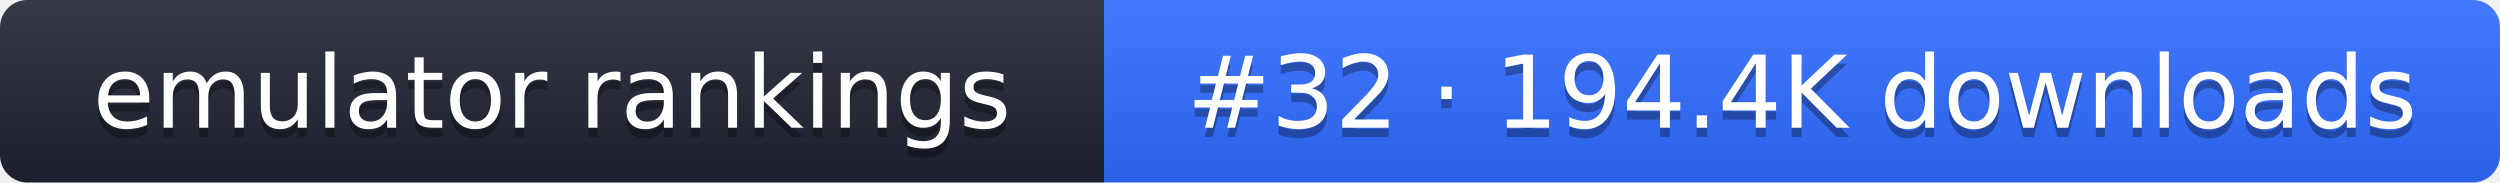
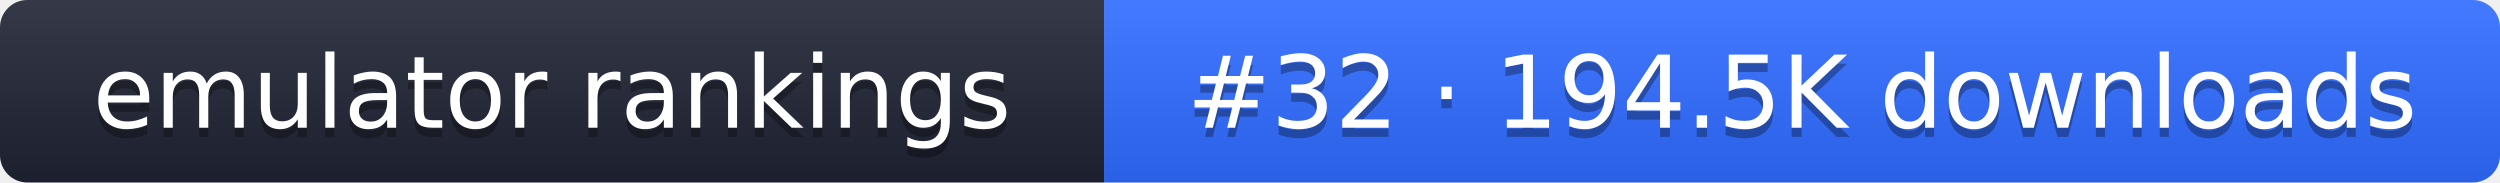
- <svg xmlns="http://www.w3.org/2000/svg" width="274" height="20" role="img" aria-label="emulator rankings: #32 · 194.4K downloads">
+ <svg xmlns="http://www.w3.org/2000/svg" width="274" height="20" role="img" aria-label="emulator rankings: #32 · 194.5K downloads">
  <linearGradient id="g" x2="0" y2="100%">
    <stop offset="0" stop-color="#fff" stop-opacity=".1" />
    <stop offset="1" stop-opacity=".1" />
  </linearGradient>
  <clipPath id="r">
    <rect width="274" height="20" rx="3" fill="#fff" />
  </clipPath>
  <g clip-path="url(#r)">
    <rect width="121" height="20" fill="#1f2433" />
    <rect x="121" width="153" height="20" fill="#2f6bff" />
    <rect width="274" height="20" fill="url(#g)" />
  </g>
  <g fill="#fff" text-anchor="middle" font-family="Verdana,DejaVu Sans,sans-serif" font-size="11">
    <text x="60.5" y="15" fill="#010101" fill-opacity=".3">emulator rankings</text>
    <text x="60.5" y="14">emulator rankings</text>
-     <text x="197.5" y="15" fill="#010101" fill-opacity=".3">#32 · 194.4K downloads</text>
-     <text x="197.5" y="14">#32 · 194.4K downloads</text>
+     <text x="197.5" y="15" fill="#010101" fill-opacity=".3">#32 · 194.5K downloads</text>
+     <text x="197.5" y="14">#32 · 194.5K downloads</text>
  </g>
</svg>
